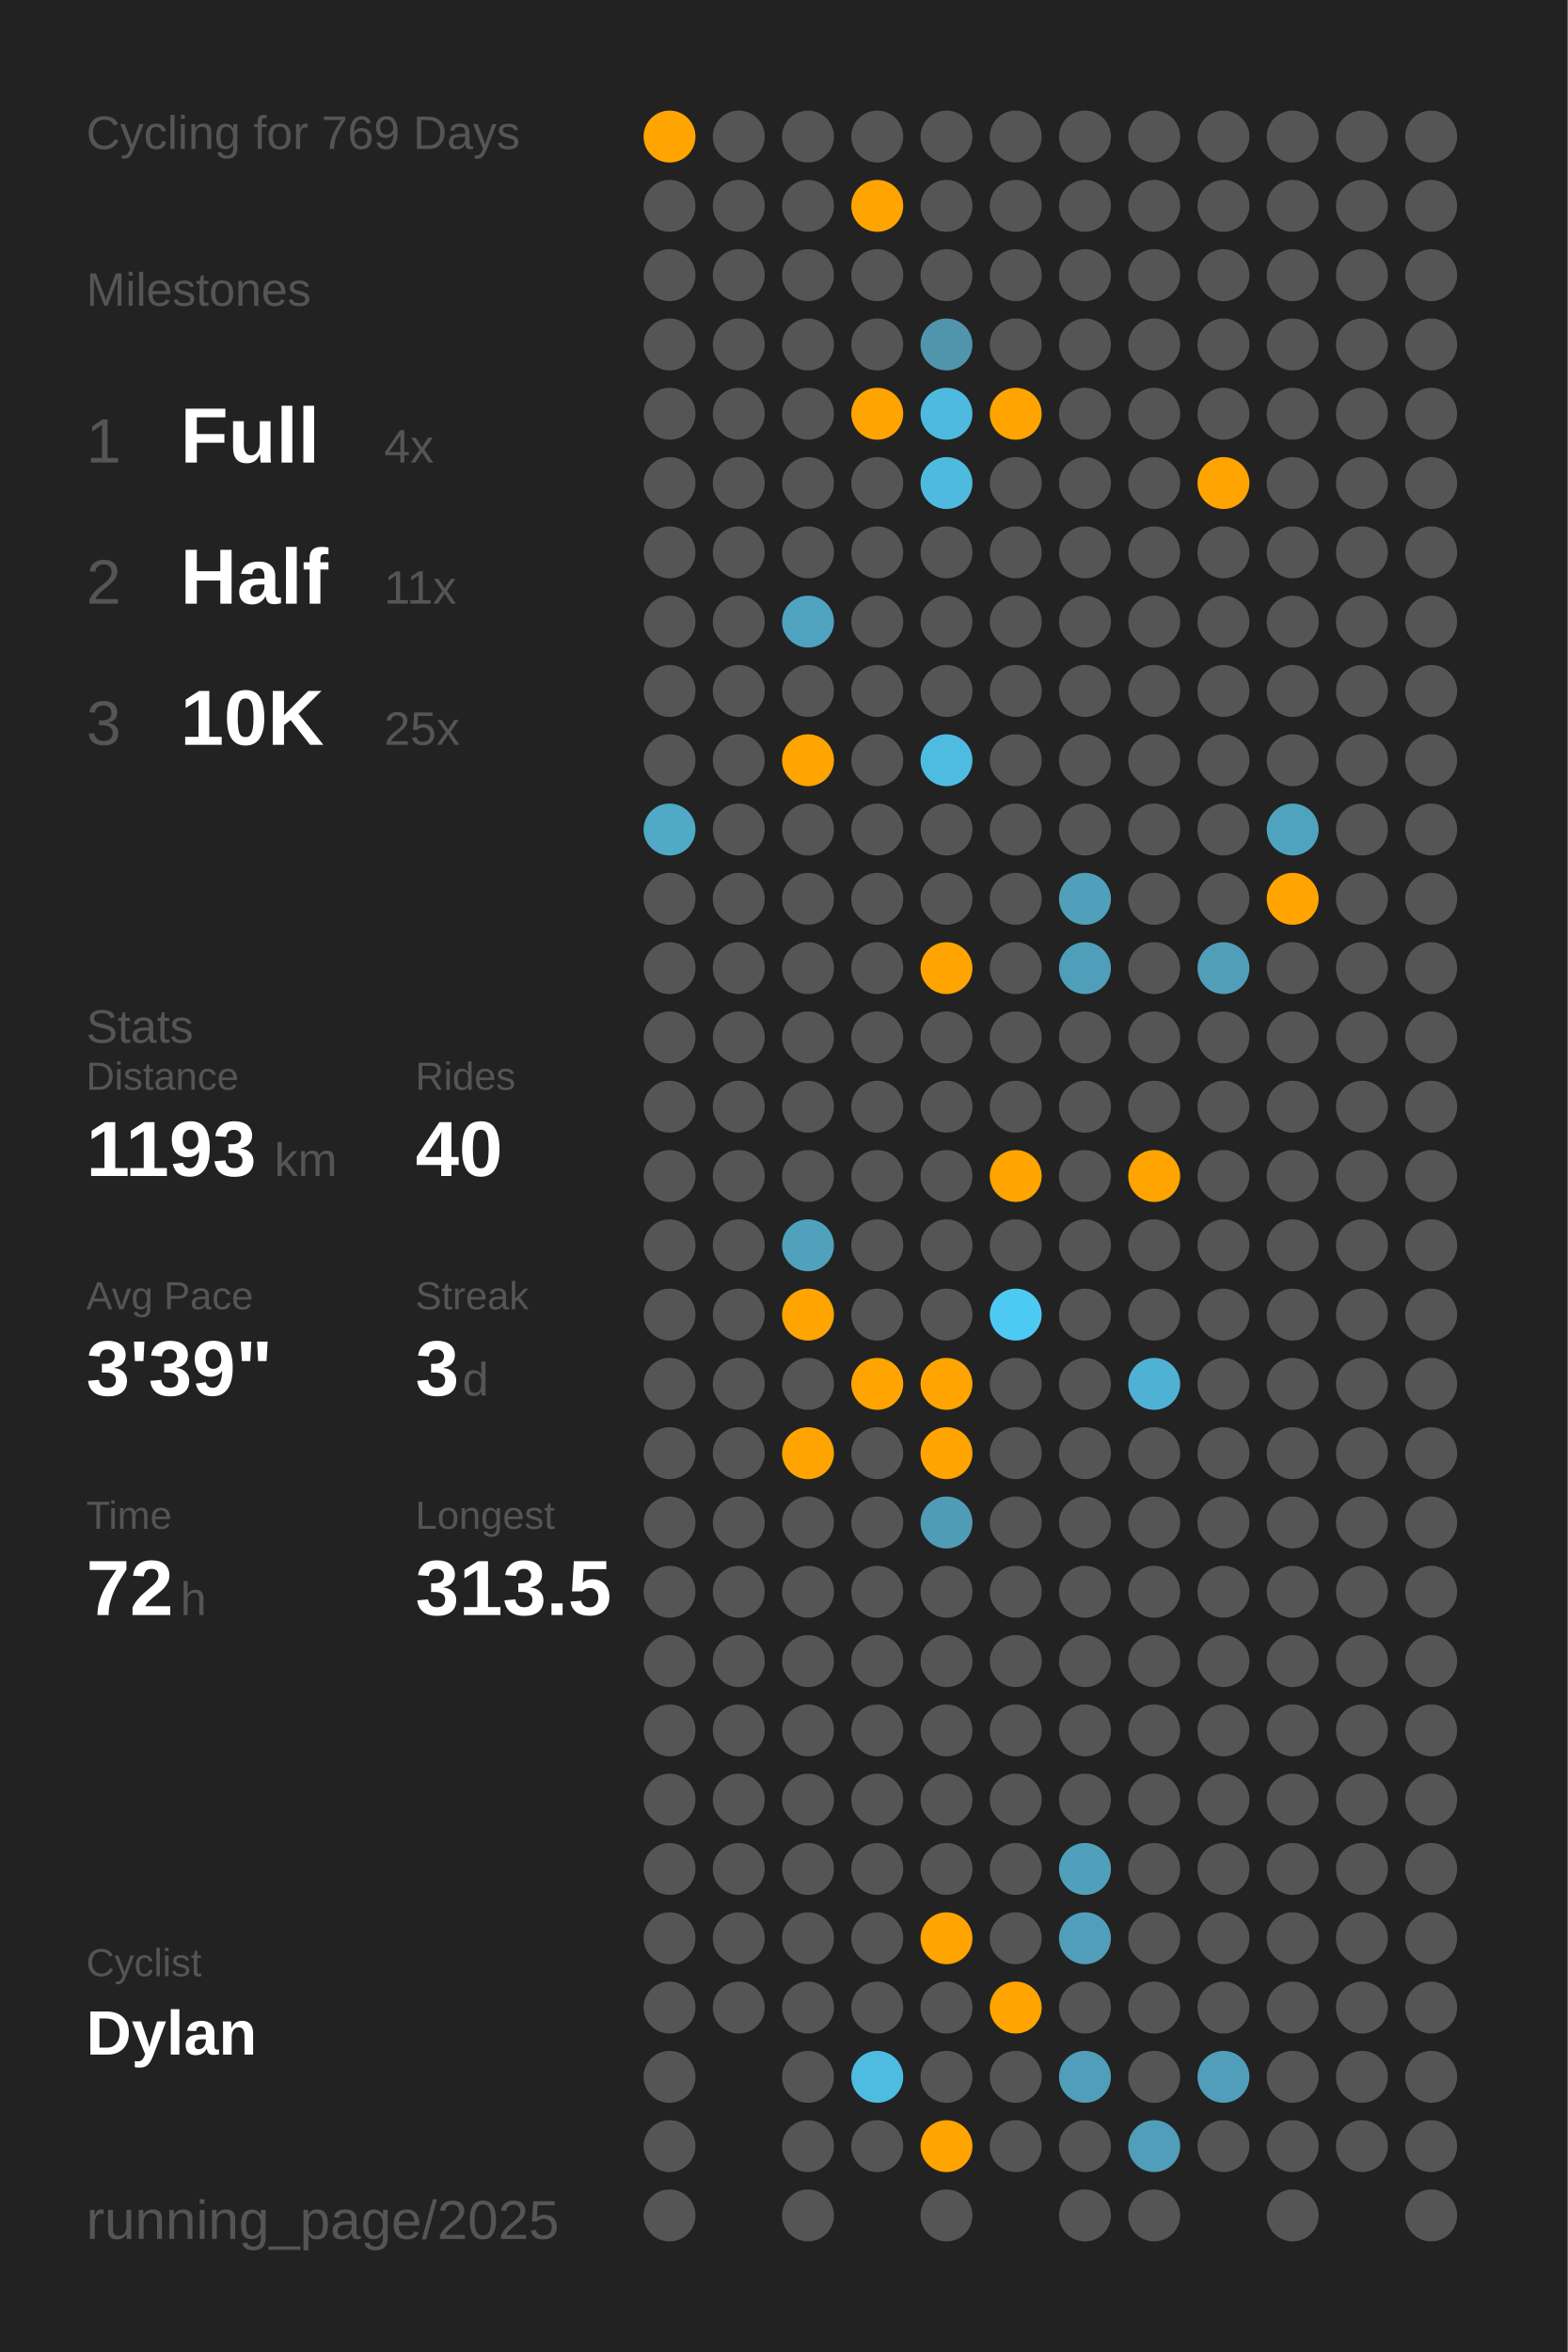
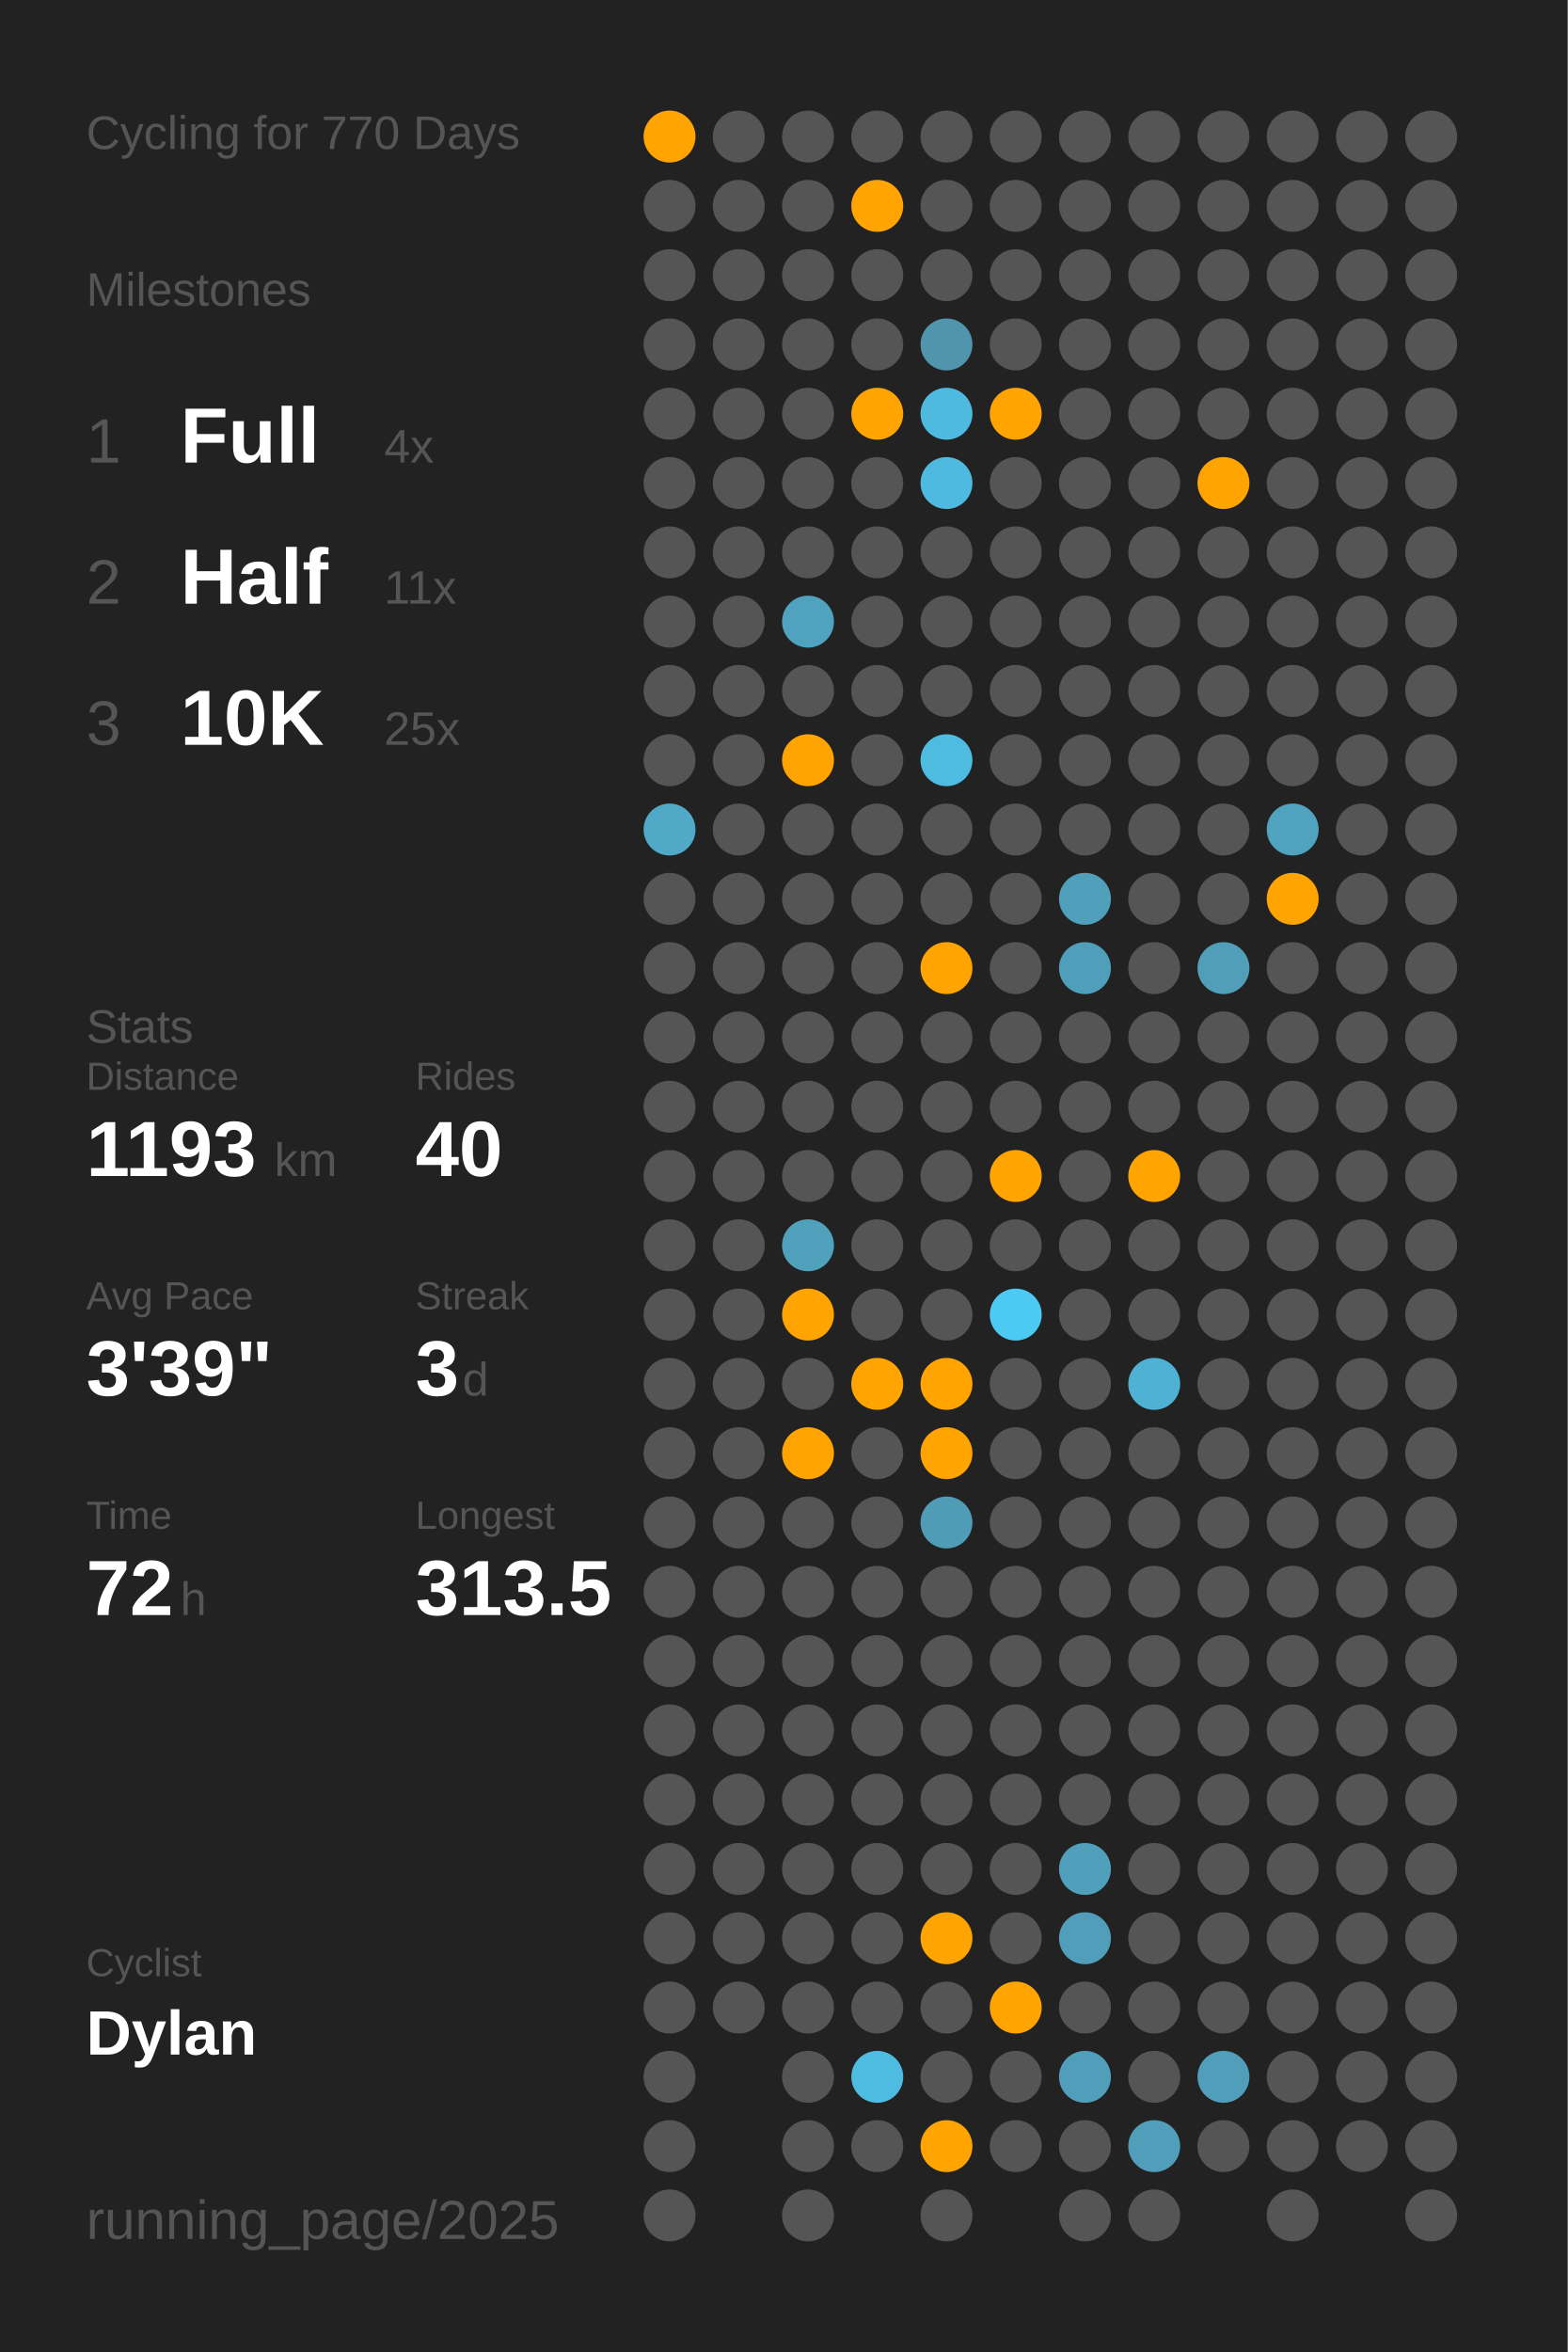
<svg xmlns="http://www.w3.org/2000/svg" baseProfile="full" class="activity-poster" data-activity-mode="cycling" data-poster-role="poster" data-poster-type="year_summary" height="300mm" version="1.1" viewBox="0,0,200,300" width="200mm">
  <defs />
  <rect class="poster-background" data-poster-role="background" fill="#222222" height="300" stroke="none" width="200" x="0" y="0" />
-   <text fill="#555555" style="font-size:6px; font-family:Arial;" x="11" y="19">Cycling for 769 Days</text>
+   <text fill="#555555" style="font-size:6px; font-family:Arial;" x="11" y="19">Cycling for 770 Days</text>
  <text fill="#555555" style="font-size:6px; font-family:Arial;" x="11" y="39">Milestones</text>
  <text fill="#555555" style="font-size:8px; font-family:Arial;" x="11" y="59">1</text>
  <text fill="#FFFFFF" style="font-size:10px; font-family:Arial; font-weight:bold;" x="23" y="59">Full</text>
  <text fill="#555555" style="font-size:6px; font-family:Arial;" x="49" y="59">4x</text>
  <text fill="#555555" style="font-size:8px; font-family:Arial;" x="11" y="77">2</text>
  <text fill="#FFFFFF" style="font-size:10px; font-family:Arial; font-weight:bold;" x="23" y="77">Half</text>
  <text fill="#555555" style="font-size:6px; font-family:Arial;" x="49" y="77">11x</text>
  <text fill="#555555" style="font-size:8px; font-family:Arial;" x="11" y="95">3</text>
  <text fill="#FFFFFF" style="font-size:10px; font-family:Arial; font-weight:bold;" x="23" y="95">10K</text>
  <text fill="#555555" style="font-size:6px; font-family:Arial;" x="49" y="95">25x</text>
  <text fill="#555555" style="font-size:6px; font-family:Arial;" x="11" y="133">Stats</text>
  <text fill="#555555" style="font-size:5px; font-family:Arial;" x="11" y="139">Distance</text>
  <text fill="#FFFFFF" style="font-size:10px; font-family:Arial; font-weight:bold;" x="11" y="150">1193</text>
  <text fill="#555555" style="font-size:6px; font-family:Arial;" x="35" y="150">km</text>
  <text fill="#555555" style="font-size:5px; font-family:Arial;" x="53" y="139">Rides</text>
  <text fill="#FFFFFF" style="font-size:10px; font-family:Arial; font-weight:bold;" x="53" y="150">40</text>
  <text fill="#555555" style="font-size:5px; font-family:Arial;" x="11" y="167">Avg Pace</text>
  <text fill="#FFFFFF" style="font-size:10px; font-family:Arial; font-weight:bold;" x="11" y="178">3'39"</text>
  <text fill="#555555" style="font-size:5px; font-family:Arial;" x="53" y="167">Streak</text>
  <text fill="#FFFFFF" style="font-size:10px; font-family:Arial; font-weight:bold;" x="53" y="178">3</text>
  <text fill="#555555" style="font-size:6px; font-family:Arial;" x="59" y="178">d</text>
  <text fill="#555555" style="font-size:5px; font-family:Arial;" x="11" y="195">Time</text>
  <text fill="#FFFFFF" style="font-size:10px; font-family:Arial; font-weight:bold;" x="11" y="206">72</text>
  <text fill="#555555" style="font-size:6px; font-family:Arial;" x="23" y="206">h</text>
  <text fill="#555555" style="font-size:5px; font-family:Arial;" x="53" y="195">Longest</text>
  <text fill="#FFFFFF" style="font-size:10px; font-family:Arial; font-weight:bold;" x="53" y="206">313.5</text>
  <text fill="#555555" style="font-size:5px; font-family:Arial;" x="11" y="252.065">Cyclist</text>
  <text fill="#FFFFFF" style="font-size:8px; font-family:Arial; font-weight:bold;" x="11" y="262.065">Dylan</text>
  <text fill="#555555" style="font-size:7px; font-family:Arial;" x="11" y="285.581">running_page/2025</text>
  <circle cx="85.417" cy="17.419" fill="#ffa400" r="3.312" />
  <circle cx="85.417" cy="26.258" fill="#555555" r="3.312" />
  <circle cx="85.417" cy="35.097" fill="#555555" r="3.312" />
  <circle cx="85.417" cy="43.935" fill="#555555" r="3.312" />
  <circle cx="85.417" cy="52.774" fill="#555555" r="3.312" />
  <circle cx="85.417" cy="61.613" fill="#555555" r="3.312" />
  <circle cx="85.417" cy="70.452" fill="#555555" r="3.312" />
  <circle cx="85.417" cy="79.29" fill="#555555" r="3.312" />
  <circle cx="85.417" cy="88.129" fill="#555555" r="3.312" />
  <circle cx="85.417" cy="96.968" fill="#555555" r="3.312" />
  <circle cx="85.417" cy="105.806" fill="#4fa9c7" r="3.312" />
  <circle cx="85.417" cy="114.645" fill="#555555" r="3.312" />
  <circle cx="85.417" cy="123.484" fill="#555555" r="3.312" />
  <circle cx="85.417" cy="132.323" fill="#555555" r="3.312" />
  <circle cx="85.417" cy="141.161" fill="#555555" r="3.312" />
  <circle cx="85.417" cy="150" fill="#555555" r="3.312" />
  <circle cx="85.417" cy="158.839" fill="#555555" r="3.312" />
  <circle cx="85.417" cy="167.677" fill="#555555" r="3.312" />
  <circle cx="85.417" cy="176.516" fill="#555555" r="3.312" />
  <circle cx="85.417" cy="185.355" fill="#555555" r="3.312" />
  <circle cx="85.417" cy="194.194" fill="#555555" r="3.312" />
  <circle cx="85.417" cy="203.032" fill="#555555" r="3.312" />
  <circle cx="85.417" cy="211.871" fill="#555555" r="3.312" />
  <circle cx="85.417" cy="220.71" fill="#555555" r="3.312" />
  <circle cx="85.417" cy="229.548" fill="#555555" r="3.312" />
  <circle cx="85.417" cy="238.387" fill="#555555" r="3.312" />
  <circle cx="85.417" cy="247.226" fill="#555555" r="3.312" />
  <circle cx="85.417" cy="256.065" fill="#555555" r="3.312" />
  <circle cx="85.417" cy="264.903" fill="#555555" r="3.312" />
  <circle cx="85.417" cy="273.742" fill="#555555" r="3.312" />
  <circle cx="85.417" cy="282.581" fill="#555555" r="3.312" />
  <circle cx="94.25" cy="17.419" fill="#555555" r="3.312" />
  <circle cx="94.25" cy="26.258" fill="#555555" r="3.312" />
  <circle cx="94.25" cy="35.097" fill="#555555" r="3.312" />
  <circle cx="94.25" cy="43.935" fill="#555555" r="3.312" />
  <circle cx="94.25" cy="52.774" fill="#555555" r="3.312" />
  <circle cx="94.25" cy="61.613" fill="#555555" r="3.312" />
  <circle cx="94.25" cy="70.452" fill="#555555" r="3.312" />
  <circle cx="94.25" cy="79.29" fill="#555555" r="3.312" />
  <circle cx="94.25" cy="88.129" fill="#555555" r="3.312" />
  <circle cx="94.25" cy="96.968" fill="#555555" r="3.312" />
  <circle cx="94.25" cy="105.806" fill="#555555" r="3.312" />
  <circle cx="94.25" cy="114.645" fill="#555555" r="3.312" />
  <circle cx="94.25" cy="123.484" fill="#555555" r="3.312" />
  <circle cx="94.25" cy="132.323" fill="#555555" r="3.312" />
  <circle cx="94.25" cy="141.161" fill="#555555" r="3.312" />
  <circle cx="94.25" cy="150" fill="#555555" r="3.312" />
  <circle cx="94.25" cy="158.839" fill="#555555" r="3.312" />
  <circle cx="94.25" cy="167.677" fill="#555555" r="3.312" />
  <circle cx="94.25" cy="176.516" fill="#555555" r="3.312" />
  <circle cx="94.25" cy="185.355" fill="#555555" r="3.312" />
  <circle cx="94.25" cy="194.194" fill="#555555" r="3.312" />
  <circle cx="94.25" cy="203.032" fill="#555555" r="3.312" />
  <circle cx="94.25" cy="211.871" fill="#555555" r="3.312" />
  <circle cx="94.25" cy="220.71" fill="#555555" r="3.312" />
  <circle cx="94.25" cy="229.548" fill="#555555" r="3.312" />
  <circle cx="94.25" cy="238.387" fill="#555555" r="3.312" />
  <circle cx="94.25" cy="247.226" fill="#555555" r="3.312" />
  <circle cx="94.25" cy="256.065" fill="#555555" r="3.312" />
  <circle cx="103.083" cy="17.419" fill="#555555" r="3.312" />
  <circle cx="103.083" cy="26.258" fill="#555555" r="3.312" />
  <circle cx="103.083" cy="35.097" fill="#555555" r="3.312" />
  <circle cx="103.083" cy="43.935" fill="#555555" r="3.312" />
  <circle cx="103.083" cy="52.774" fill="#555555" r="3.312" />
  <circle cx="103.083" cy="61.613" fill="#555555" r="3.312" />
  <circle cx="103.083" cy="70.452" fill="#555555" r="3.312" />
  <circle cx="103.083" cy="79.29" fill="#4fa3bf" r="3.312" />
  <circle cx="103.083" cy="88.129" fill="#555555" r="3.312" />
  <circle cx="103.083" cy="96.968" fill="#ffa400" r="3.312" />
  <circle cx="103.083" cy="105.806" fill="#555555" r="3.312" />
  <circle cx="103.083" cy="114.645" fill="#555555" r="3.312" />
  <circle cx="103.083" cy="123.484" fill="#555555" r="3.312" />
  <circle cx="103.083" cy="132.323" fill="#555555" r="3.312" />
  <circle cx="103.083" cy="141.161" fill="#555555" r="3.312" />
  <circle cx="103.083" cy="150" fill="#555555" r="3.312" />
  <circle cx="103.083" cy="158.839" fill="#50a1bc" r="3.312" />
  <circle cx="103.083" cy="167.677" fill="#ffa400" r="3.312" />
  <circle cx="103.083" cy="176.516" fill="#555555" r="3.312" />
  <circle cx="103.083" cy="185.355" fill="#ffa400" r="3.312" />
  <circle cx="103.083" cy="194.194" fill="#555555" r="3.312" />
  <circle cx="103.083" cy="203.032" fill="#555555" r="3.312" />
  <circle cx="103.083" cy="211.871" fill="#555555" r="3.312" />
  <circle cx="103.083" cy="220.71" fill="#555555" r="3.312" />
  <circle cx="103.083" cy="229.548" fill="#555555" r="3.312" />
  <circle cx="103.083" cy="238.387" fill="#555555" r="3.312" />
  <circle cx="103.083" cy="247.226" fill="#555555" r="3.312" />
  <circle cx="103.083" cy="256.065" fill="#555555" r="3.312" />
  <circle cx="103.083" cy="264.903" fill="#555555" r="3.312" />
  <circle cx="103.083" cy="273.742" fill="#555555" r="3.312" />
  <circle cx="103.083" cy="282.581" fill="#555555" r="3.312" />
  <circle cx="111.917" cy="17.419" fill="#555555" r="3.312" />
  <circle cx="111.917" cy="26.258" fill="#ffa400" r="3.312" />
  <circle cx="111.917" cy="35.097" fill="#555555" r="3.312" />
  <circle cx="111.917" cy="43.935" fill="#555555" r="3.312" />
  <circle cx="111.917" cy="52.774" fill="#ffa400" r="3.312" />
  <circle cx="111.917" cy="61.613" fill="#555555" r="3.312" />
  <circle cx="111.917" cy="70.452" fill="#555555" r="3.312" />
  <circle cx="111.917" cy="79.29" fill="#555555" r="3.312" />
  <circle cx="111.917" cy="88.129" fill="#555555" r="3.312" />
  <circle cx="111.917" cy="96.968" fill="#555555" r="3.312" />
  <circle cx="111.917" cy="105.806" fill="#555555" r="3.312" />
  <circle cx="111.917" cy="114.645" fill="#555555" r="3.312" />
  <circle cx="111.917" cy="123.484" fill="#555555" r="3.312" />
  <circle cx="111.917" cy="132.323" fill="#555555" r="3.312" />
  <circle cx="111.917" cy="141.161" fill="#555555" r="3.312" />
  <circle cx="111.917" cy="150" fill="#555555" r="3.312" />
  <circle cx="111.917" cy="158.839" fill="#555555" r="3.312" />
  <circle cx="111.917" cy="167.677" fill="#555555" r="3.312" />
  <circle cx="111.917" cy="176.516" fill="#ffa400" r="3.312" />
  <circle cx="111.917" cy="185.355" fill="#555555" r="3.312" />
  <circle cx="111.917" cy="194.194" fill="#555555" r="3.312" />
  <circle cx="111.917" cy="203.032" fill="#555555" r="3.312" />
  <circle cx="111.917" cy="211.871" fill="#555555" r="3.312" />
  <circle cx="111.917" cy="220.71" fill="#555555" r="3.312" />
  <circle cx="111.917" cy="229.548" fill="#555555" r="3.312" />
  <circle cx="111.917" cy="238.387" fill="#555555" r="3.312" />
  <circle cx="111.917" cy="247.226" fill="#555555" r="3.312" />
  <circle cx="111.917" cy="256.065" fill="#555555" r="3.312" />
  <circle cx="111.917" cy="264.903" fill="#4ebbe0" r="3.312" />
  <circle cx="111.917" cy="273.742" fill="#555555" r="3.312" />
  <circle cx="120.75" cy="17.419" fill="#555555" r="3.312" />
  <circle cx="120.75" cy="26.258" fill="#555555" r="3.312" />
  <circle cx="120.75" cy="35.097" fill="#555555" r="3.312" />
  <circle cx="120.75" cy="43.935" fill="#5095ac" r="3.312" />
  <circle cx="120.75" cy="52.774" fill="#4ebadf" r="3.312" />
  <circle cx="120.75" cy="61.613" fill="#4ebadf" r="3.312" />
  <circle cx="120.75" cy="70.452" fill="#555555" r="3.312" />
  <circle cx="120.75" cy="79.29" fill="#555555" r="3.312" />
  <circle cx="120.75" cy="88.129" fill="#555555" r="3.312" />
  <circle cx="120.75" cy="96.968" fill="#4ebce1" r="3.312" />
  <circle cx="120.75" cy="105.806" fill="#555555" r="3.312" />
  <circle cx="120.75" cy="114.645" fill="#555555" r="3.312" />
  <circle cx="120.75" cy="123.484" fill="#ffa400" r="3.312" />
  <circle cx="120.75" cy="132.323" fill="#555555" r="3.312" />
  <circle cx="120.75" cy="141.161" fill="#555555" r="3.312" />
  <circle cx="120.75" cy="150" fill="#555555" r="3.312" />
  <circle cx="120.75" cy="158.839" fill="#555555" r="3.312" />
  <circle cx="120.75" cy="167.677" fill="#555555" r="3.312" />
  <circle cx="120.75" cy="176.516" fill="#ffa400" r="3.312" />
  <circle cx="120.75" cy="185.355" fill="#ffa400" r="3.312" />
  <circle cx="120.75" cy="194.194" fill="#509cb6" r="3.312" />
  <circle cx="120.75" cy="203.032" fill="#555555" r="3.312" />
  <circle cx="120.75" cy="211.871" fill="#555555" r="3.312" />
  <circle cx="120.75" cy="220.71" fill="#555555" r="3.312" />
  <circle cx="120.75" cy="229.548" fill="#555555" r="3.312" />
  <circle cx="120.75" cy="238.387" fill="#555555" r="3.312" />
  <circle cx="120.75" cy="247.226" fill="#ffa400" r="3.312" />
  <circle cx="120.75" cy="256.065" fill="#555555" r="3.312" />
  <circle cx="120.75" cy="264.903" fill="#555555" r="3.312" />
  <circle cx="120.75" cy="273.742" fill="#ffa400" r="3.312" />
  <circle cx="120.75" cy="282.581" fill="#555555" r="3.312" />
  <circle cx="129.583" cy="17.419" fill="#555555" r="3.312" />
  <circle cx="129.583" cy="26.258" fill="#555555" r="3.312" />
  <circle cx="129.583" cy="35.097" fill="#555555" r="3.312" />
  <circle cx="129.583" cy="43.935" fill="#555555" r="3.312" />
  <circle cx="129.583" cy="52.774" fill="#ffa400" r="3.312" />
  <circle cx="129.583" cy="61.613" fill="#555555" r="3.312" />
  <circle cx="129.583" cy="70.452" fill="#555555" r="3.312" />
  <circle cx="129.583" cy="79.29" fill="#555555" r="3.312" />
  <circle cx="129.583" cy="88.129" fill="#555555" r="3.312" />
  <circle cx="129.583" cy="96.968" fill="#555555" r="3.312" />
  <circle cx="129.583" cy="105.806" fill="#555555" r="3.312" />
  <circle cx="129.583" cy="114.645" fill="#555555" r="3.312" />
  <circle cx="129.583" cy="123.484" fill="#555555" r="3.312" />
  <circle cx="129.583" cy="132.323" fill="#555555" r="3.312" />
  <circle cx="129.583" cy="141.161" fill="#555555" r="3.312" />
  <circle cx="129.583" cy="150" fill="#ffa400" r="3.312" />
  <circle cx="129.583" cy="158.839" fill="#555555" r="3.312" />
  <circle cx="129.583" cy="167.677" fill="#4dcaf4" r="3.312" />
  <circle cx="129.583" cy="176.516" fill="#555555" r="3.312" />
  <circle cx="129.583" cy="185.355" fill="#555555" r="3.312" />
  <circle cx="129.583" cy="194.194" fill="#555555" r="3.312" />
  <circle cx="129.583" cy="203.032" fill="#555555" r="3.312" />
  <circle cx="129.583" cy="211.871" fill="#555555" r="3.312" />
  <circle cx="129.583" cy="220.71" fill="#555555" r="3.312" />
  <circle cx="129.583" cy="229.548" fill="#555555" r="3.312" />
  <circle cx="129.583" cy="238.387" fill="#555555" r="3.312" />
  <circle cx="129.583" cy="247.226" fill="#555555" r="3.312" />
  <circle cx="129.583" cy="256.065" fill="#ffa400" r="3.312" />
  <circle cx="129.583" cy="264.903" fill="#555555" r="3.312" />
  <circle cx="129.583" cy="273.742" fill="#555555" r="3.312" />
  <circle cx="138.417" cy="17.419" fill="#555555" r="3.312" />
  <circle cx="138.417" cy="26.258" fill="#555555" r="3.312" />
  <circle cx="138.417" cy="35.097" fill="#555555" r="3.312" />
  <circle cx="138.417" cy="43.935" fill="#555555" r="3.312" />
  <circle cx="138.417" cy="52.774" fill="#555555" r="3.312" />
  <circle cx="138.417" cy="61.613" fill="#555555" r="3.312" />
  <circle cx="138.417" cy="70.452" fill="#555555" r="3.312" />
  <circle cx="138.417" cy="79.29" fill="#555555" r="3.312" />
  <circle cx="138.417" cy="88.129" fill="#555555" r="3.312" />
  <circle cx="138.417" cy="96.968" fill="#555555" r="3.312" />
  <circle cx="138.417" cy="105.806" fill="#555555" r="3.312" />
  <circle cx="138.417" cy="114.645" fill="#50a0bb" r="3.312" />
  <circle cx="138.417" cy="123.484" fill="#509fba" r="3.312" />
  <circle cx="138.417" cy="132.323" fill="#555555" r="3.312" />
  <circle cx="138.417" cy="141.161" fill="#555555" r="3.312" />
  <circle cx="138.417" cy="150" fill="#555555" r="3.312" />
  <circle cx="138.417" cy="158.839" fill="#555555" r="3.312" />
  <circle cx="138.417" cy="167.677" fill="#555555" r="3.312" />
  <circle cx="138.417" cy="176.516" fill="#555555" r="3.312" />
  <circle cx="138.417" cy="185.355" fill="#555555" r="3.312" />
  <circle cx="138.417" cy="194.194" fill="#555555" r="3.312" />
  <circle cx="138.417" cy="203.032" fill="#555555" r="3.312" />
  <circle cx="138.417" cy="211.871" fill="#555555" r="3.312" />
  <circle cx="138.417" cy="220.71" fill="#555555" r="3.312" />
  <circle cx="138.417" cy="229.548" fill="#555555" r="3.312" />
  <circle cx="138.417" cy="238.387" fill="#50a0bc" r="3.312" />
  <circle cx="138.417" cy="247.226" fill="#509eb9" r="3.312" />
  <circle cx="138.417" cy="256.065" fill="#555555" r="3.312" />
  <circle cx="138.417" cy="264.903" fill="#509eb9" r="3.312" />
  <circle cx="138.417" cy="273.742" fill="#555555" r="3.312" />
  <circle cx="138.417" cy="282.581" fill="#555555" r="3.312" />
  <circle cx="147.25" cy="17.419" fill="#555555" r="3.312" />
  <circle cx="147.25" cy="26.258" fill="#555555" r="3.312" />
  <circle cx="147.25" cy="35.097" fill="#555555" r="3.312" />
  <circle cx="147.25" cy="43.935" fill="#555555" r="3.312" />
  <circle cx="147.25" cy="52.774" fill="#555555" r="3.312" />
  <circle cx="147.25" cy="61.613" fill="#555555" r="3.312" />
  <circle cx="147.25" cy="70.452" fill="#555555" r="3.312" />
  <circle cx="147.25" cy="79.29" fill="#555555" r="3.312" />
  <circle cx="147.25" cy="88.129" fill="#555555" r="3.312" />
  <circle cx="147.25" cy="96.968" fill="#555555" r="3.312" />
  <circle cx="147.25" cy="105.806" fill="#555555" r="3.312" />
  <circle cx="147.25" cy="114.645" fill="#555555" r="3.312" />
  <circle cx="147.25" cy="123.484" fill="#555555" r="3.312" />
  <circle cx="147.25" cy="132.323" fill="#555555" r="3.312" />
  <circle cx="147.25" cy="141.161" fill="#555555" r="3.312" />
  <circle cx="147.25" cy="150" fill="#ffa400" r="3.312" />
  <circle cx="147.25" cy="158.839" fill="#555555" r="3.312" />
  <circle cx="147.25" cy="167.677" fill="#555555" r="3.312" />
  <circle cx="147.25" cy="176.516" fill="#4fb2d4" r="3.312" />
  <circle cx="147.25" cy="185.355" fill="#555555" r="3.312" />
  <circle cx="147.25" cy="194.194" fill="#555555" r="3.312" />
  <circle cx="147.25" cy="203.032" fill="#555555" r="3.312" />
  <circle cx="147.25" cy="211.871" fill="#555555" r="3.312" />
  <circle cx="147.25" cy="220.71" fill="#555555" r="3.312" />
  <circle cx="147.25" cy="229.548" fill="#555555" r="3.312" />
  <circle cx="147.25" cy="238.387" fill="#555555" r="3.312" />
  <circle cx="147.25" cy="247.226" fill="#555555" r="3.312" />
  <circle cx="147.25" cy="256.065" fill="#555555" r="3.312" />
  <circle cx="147.25" cy="264.903" fill="#555555" r="3.312" />
  <circle cx="147.25" cy="273.742" fill="#509eb9" r="3.312" />
  <circle cx="147.25" cy="282.581" fill="#555555" r="3.312" />
  <circle cx="156.083" cy="17.419" fill="#555555" r="3.312" />
  <circle cx="156.083" cy="26.258" fill="#555555" r="3.312" />
  <circle cx="156.083" cy="35.097" fill="#555555" r="3.312" />
  <circle cx="156.083" cy="43.935" fill="#555555" r="3.312" />
  <circle cx="156.083" cy="52.774" fill="#555555" r="3.312" />
  <circle cx="156.083" cy="61.613" fill="#ffa400" r="3.312" />
  <circle cx="156.083" cy="70.452" fill="#555555" r="3.312" />
  <circle cx="156.083" cy="79.29" fill="#555555" r="3.312" />
  <circle cx="156.083" cy="88.129" fill="#555555" r="3.312" />
  <circle cx="156.083" cy="96.968" fill="#555555" r="3.312" />
  <circle cx="156.083" cy="105.806" fill="#555555" r="3.312" />
  <circle cx="156.083" cy="114.645" fill="#555555" r="3.312" />
  <circle cx="156.083" cy="123.484" fill="#509eb8" r="3.312" />
  <circle cx="156.083" cy="132.323" fill="#555555" r="3.312" />
  <circle cx="156.083" cy="141.161" fill="#555555" r="3.312" />
  <circle cx="156.083" cy="150" fill="#555555" r="3.312" />
  <circle cx="156.083" cy="158.839" fill="#555555" r="3.312" />
  <circle cx="156.083" cy="167.677" fill="#555555" r="3.312" />
  <circle cx="156.083" cy="176.516" fill="#555555" r="3.312" />
  <circle cx="156.083" cy="185.355" fill="#555555" r="3.312" />
  <circle cx="156.083" cy="194.194" fill="#555555" r="3.312" />
  <circle cx="156.083" cy="203.032" fill="#555555" r="3.312" />
  <circle cx="156.083" cy="211.871" fill="#555555" r="3.312" />
  <circle cx="156.083" cy="220.71" fill="#555555" r="3.312" />
  <circle cx="156.083" cy="229.548" fill="#555555" r="3.312" />
  <circle cx="156.083" cy="238.387" fill="#555555" r="3.312" />
  <circle cx="156.083" cy="247.226" fill="#555555" r="3.312" />
  <circle cx="156.083" cy="256.065" fill="#555555" r="3.312" />
  <circle cx="156.083" cy="264.903" fill="#509eb9" r="3.312" />
  <circle cx="156.083" cy="273.742" fill="#555555" r="3.312" />
  <circle cx="164.917" cy="17.419" fill="#555555" r="3.312" />
  <circle cx="164.917" cy="26.258" fill="#555555" r="3.312" />
  <circle cx="164.917" cy="35.097" fill="#555555" r="3.312" />
  <circle cx="164.917" cy="43.935" fill="#555555" r="3.312" />
  <circle cx="164.917" cy="52.774" fill="#555555" r="3.312" />
  <circle cx="164.917" cy="61.613" fill="#555555" r="3.312" />
  <circle cx="164.917" cy="70.452" fill="#555555" r="3.312" />
  <circle cx="164.917" cy="79.29" fill="#555555" r="3.312" />
  <circle cx="164.917" cy="88.129" fill="#555555" r="3.312" />
  <circle cx="164.917" cy="96.968" fill="#555555" r="3.312" />
  <circle cx="164.917" cy="105.806" fill="#4fa3bf" r="3.312" />
  <circle cx="164.917" cy="114.645" fill="#ffa400" r="3.312" />
  <circle cx="164.917" cy="123.484" fill="#555555" r="3.312" />
  <circle cx="164.917" cy="132.323" fill="#555555" r="3.312" />
  <circle cx="164.917" cy="141.161" fill="#555555" r="3.312" />
  <circle cx="164.917" cy="150" fill="#555555" r="3.312" />
  <circle cx="164.917" cy="158.839" fill="#555555" r="3.312" />
  <circle cx="164.917" cy="167.677" fill="#555555" r="3.312" />
  <circle cx="164.917" cy="176.516" fill="#555555" r="3.312" />
  <circle cx="164.917" cy="185.355" fill="#555555" r="3.312" />
  <circle cx="164.917" cy="194.194" fill="#555555" r="3.312" />
  <circle cx="164.917" cy="203.032" fill="#555555" r="3.312" />
  <circle cx="164.917" cy="211.871" fill="#555555" r="3.312" />
  <circle cx="164.917" cy="220.71" fill="#555555" r="3.312" />
  <circle cx="164.917" cy="229.548" fill="#555555" r="3.312" />
  <circle cx="164.917" cy="238.387" fill="#555555" r="3.312" />
  <circle cx="164.917" cy="247.226" fill="#555555" r="3.312" />
  <circle cx="164.917" cy="256.065" fill="#555555" r="3.312" />
  <circle cx="164.917" cy="264.903" fill="#555555" r="3.312" />
  <circle cx="164.917" cy="273.742" fill="#555555" r="3.312" />
  <circle cx="164.917" cy="282.581" fill="#555555" r="3.312" />
  <circle cx="173.75" cy="17.419" fill="#555555" r="3.312" />
  <circle cx="173.75" cy="26.258" fill="#555555" r="3.312" />
  <circle cx="173.75" cy="35.097" fill="#555555" r="3.312" />
  <circle cx="173.75" cy="43.935" fill="#555555" r="3.312" />
  <circle cx="173.75" cy="52.774" fill="#555555" r="3.312" />
  <circle cx="173.75" cy="61.613" fill="#555555" r="3.312" />
  <circle cx="173.75" cy="70.452" fill="#555555" r="3.312" />
  <circle cx="173.75" cy="79.29" fill="#555555" r="3.312" />
  <circle cx="173.75" cy="88.129" fill="#555555" r="3.312" />
  <circle cx="173.75" cy="96.968" fill="#555555" r="3.312" />
  <circle cx="173.75" cy="105.806" fill="#555555" r="3.312" />
  <circle cx="173.75" cy="114.645" fill="#555555" r="3.312" />
  <circle cx="173.75" cy="123.484" fill="#555555" r="3.312" />
  <circle cx="173.75" cy="132.323" fill="#555555" r="3.312" />
  <circle cx="173.75" cy="141.161" fill="#555555" r="3.312" />
  <circle cx="173.75" cy="150" fill="#555555" r="3.312" />
  <circle cx="173.75" cy="158.839" fill="#555555" r="3.312" />
  <circle cx="173.75" cy="167.677" fill="#555555" r="3.312" />
  <circle cx="173.75" cy="176.516" fill="#555555" r="3.312" />
  <circle cx="173.75" cy="185.355" fill="#555555" r="3.312" />
  <circle cx="173.75" cy="194.194" fill="#555555" r="3.312" />
  <circle cx="173.75" cy="203.032" fill="#555555" r="3.312" />
  <circle cx="173.75" cy="211.871" fill="#555555" r="3.312" />
  <circle cx="173.75" cy="220.71" fill="#555555" r="3.312" />
  <circle cx="173.75" cy="229.548" fill="#555555" r="3.312" />
  <circle cx="173.75" cy="238.387" fill="#555555" r="3.312" />
  <circle cx="173.75" cy="247.226" fill="#555555" r="3.312" />
  <circle cx="173.75" cy="256.065" fill="#555555" r="3.312" />
  <circle cx="173.75" cy="264.903" fill="#555555" r="3.312" />
  <circle cx="173.75" cy="273.742" fill="#555555" r="3.312" />
  <circle cx="182.583" cy="17.419" fill="#555555" r="3.312" />
  <circle cx="182.583" cy="26.258" fill="#555555" r="3.312" />
  <circle cx="182.583" cy="35.097" fill="#555555" r="3.312" />
  <circle cx="182.583" cy="43.935" fill="#555555" r="3.312" />
  <circle cx="182.583" cy="52.774" fill="#555555" r="3.312" />
  <circle cx="182.583" cy="61.613" fill="#555555" r="3.312" />
  <circle cx="182.583" cy="70.452" fill="#555555" r="3.312" />
  <circle cx="182.583" cy="79.29" fill="#555555" r="3.312" />
  <circle cx="182.583" cy="88.129" fill="#555555" r="3.312" />
  <circle cx="182.583" cy="96.968" fill="#555555" r="3.312" />
  <circle cx="182.583" cy="105.806" fill="#555555" r="3.312" />
  <circle cx="182.583" cy="114.645" fill="#555555" r="3.312" />
  <circle cx="182.583" cy="123.484" fill="#555555" r="3.312" />
  <circle cx="182.583" cy="132.323" fill="#555555" r="3.312" />
  <circle cx="182.583" cy="141.161" fill="#555555" r="3.312" />
  <circle cx="182.583" cy="150" fill="#555555" r="3.312" />
  <circle cx="182.583" cy="158.839" fill="#555555" r="3.312" />
  <circle cx="182.583" cy="167.677" fill="#555555" r="3.312" />
  <circle cx="182.583" cy="176.516" fill="#555555" r="3.312" />
  <circle cx="182.583" cy="185.355" fill="#555555" r="3.312" />
  <circle cx="182.583" cy="194.194" fill="#555555" r="3.312" />
  <circle cx="182.583" cy="203.032" fill="#555555" r="3.312" />
  <circle cx="182.583" cy="211.871" fill="#555555" r="3.312" />
  <circle cx="182.583" cy="220.71" fill="#555555" r="3.312" />
  <circle cx="182.583" cy="229.548" fill="#555555" r="3.312" />
  <circle cx="182.583" cy="238.387" fill="#555555" r="3.312" />
  <circle cx="182.583" cy="247.226" fill="#555555" r="3.312" />
  <circle cx="182.583" cy="256.065" fill="#555555" r="3.312" />
  <circle cx="182.583" cy="264.903" fill="#555555" r="3.312" />
  <circle cx="182.583" cy="273.742" fill="#555555" r="3.312" />
  <circle cx="182.583" cy="282.581" fill="#555555" r="3.312" />
</svg>
